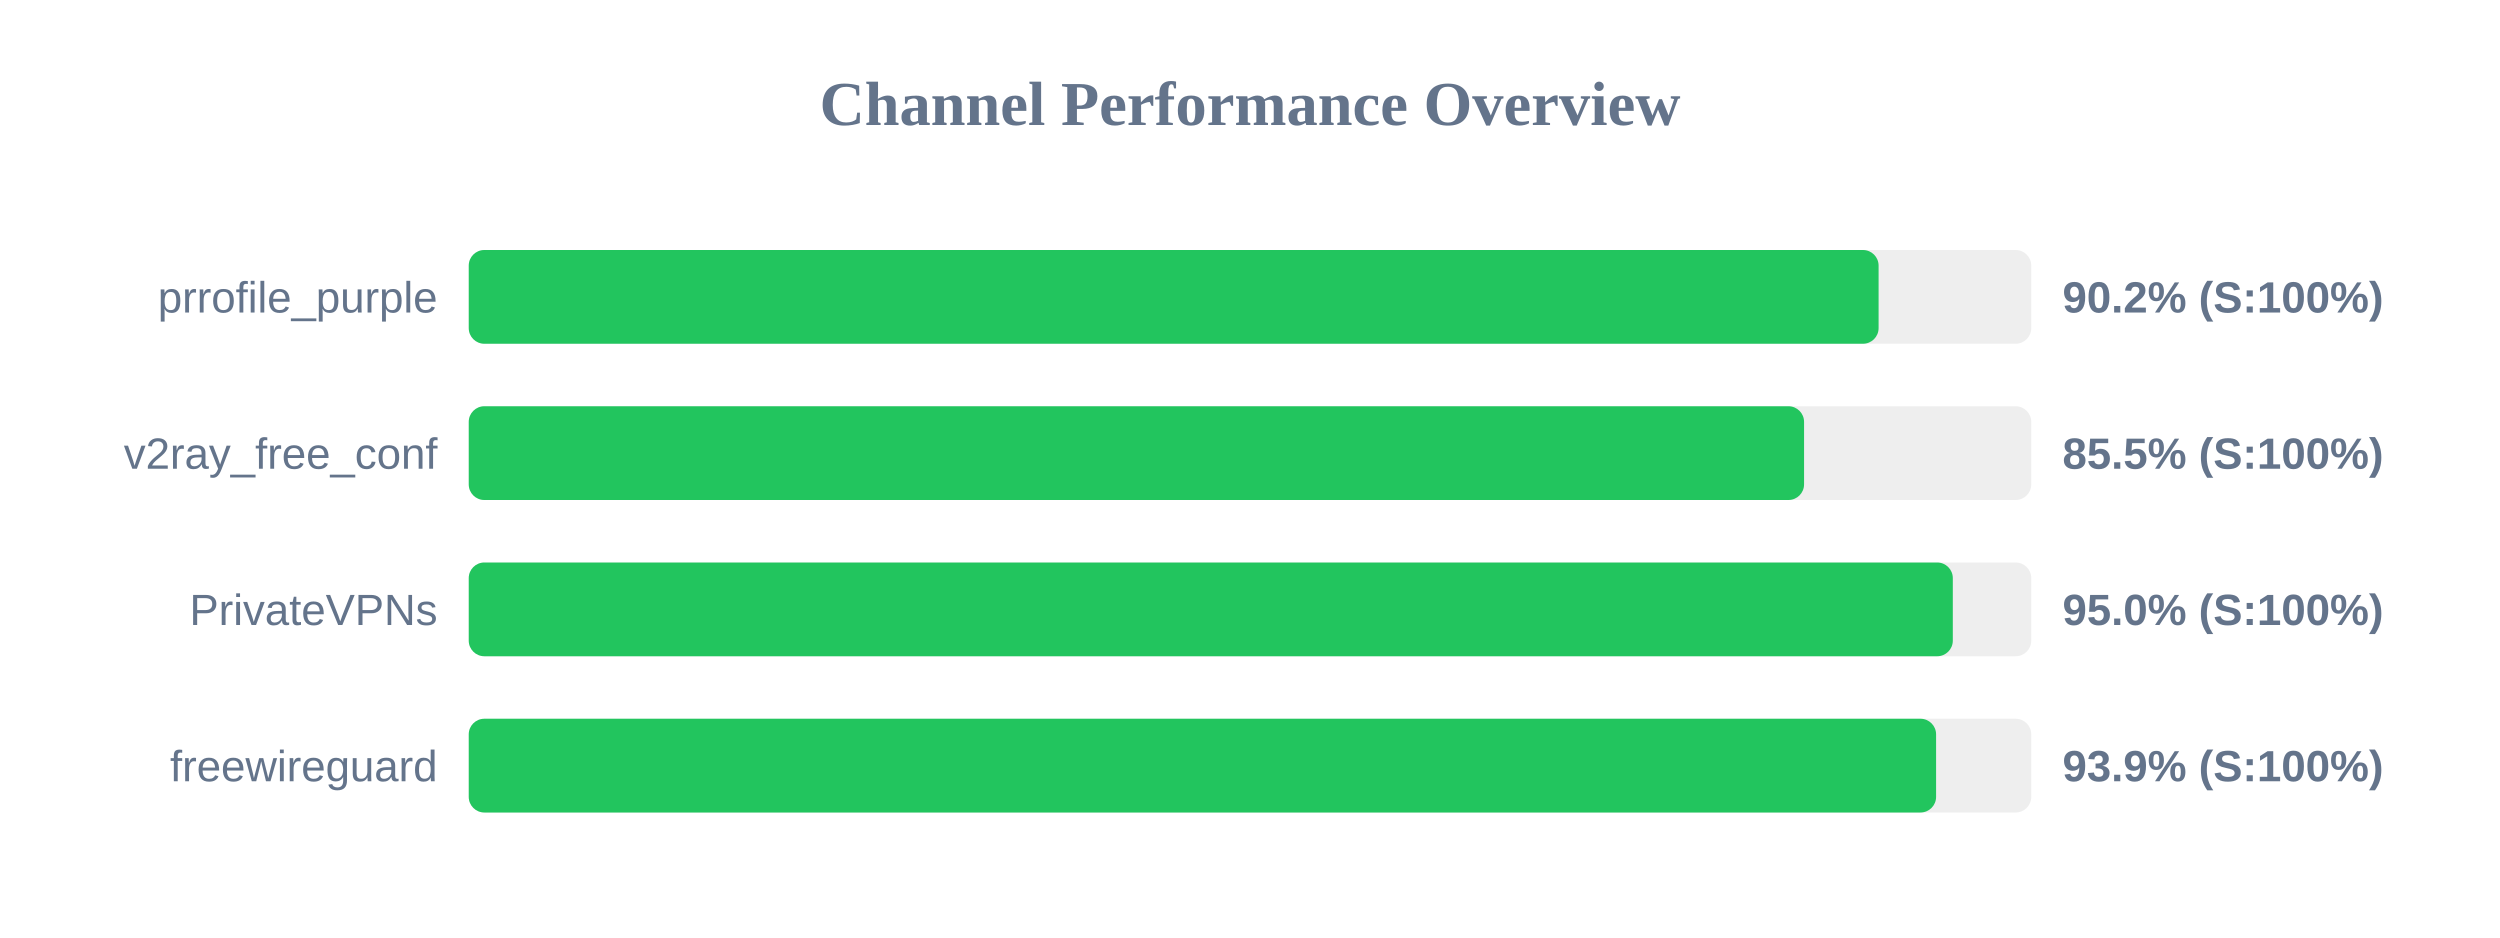
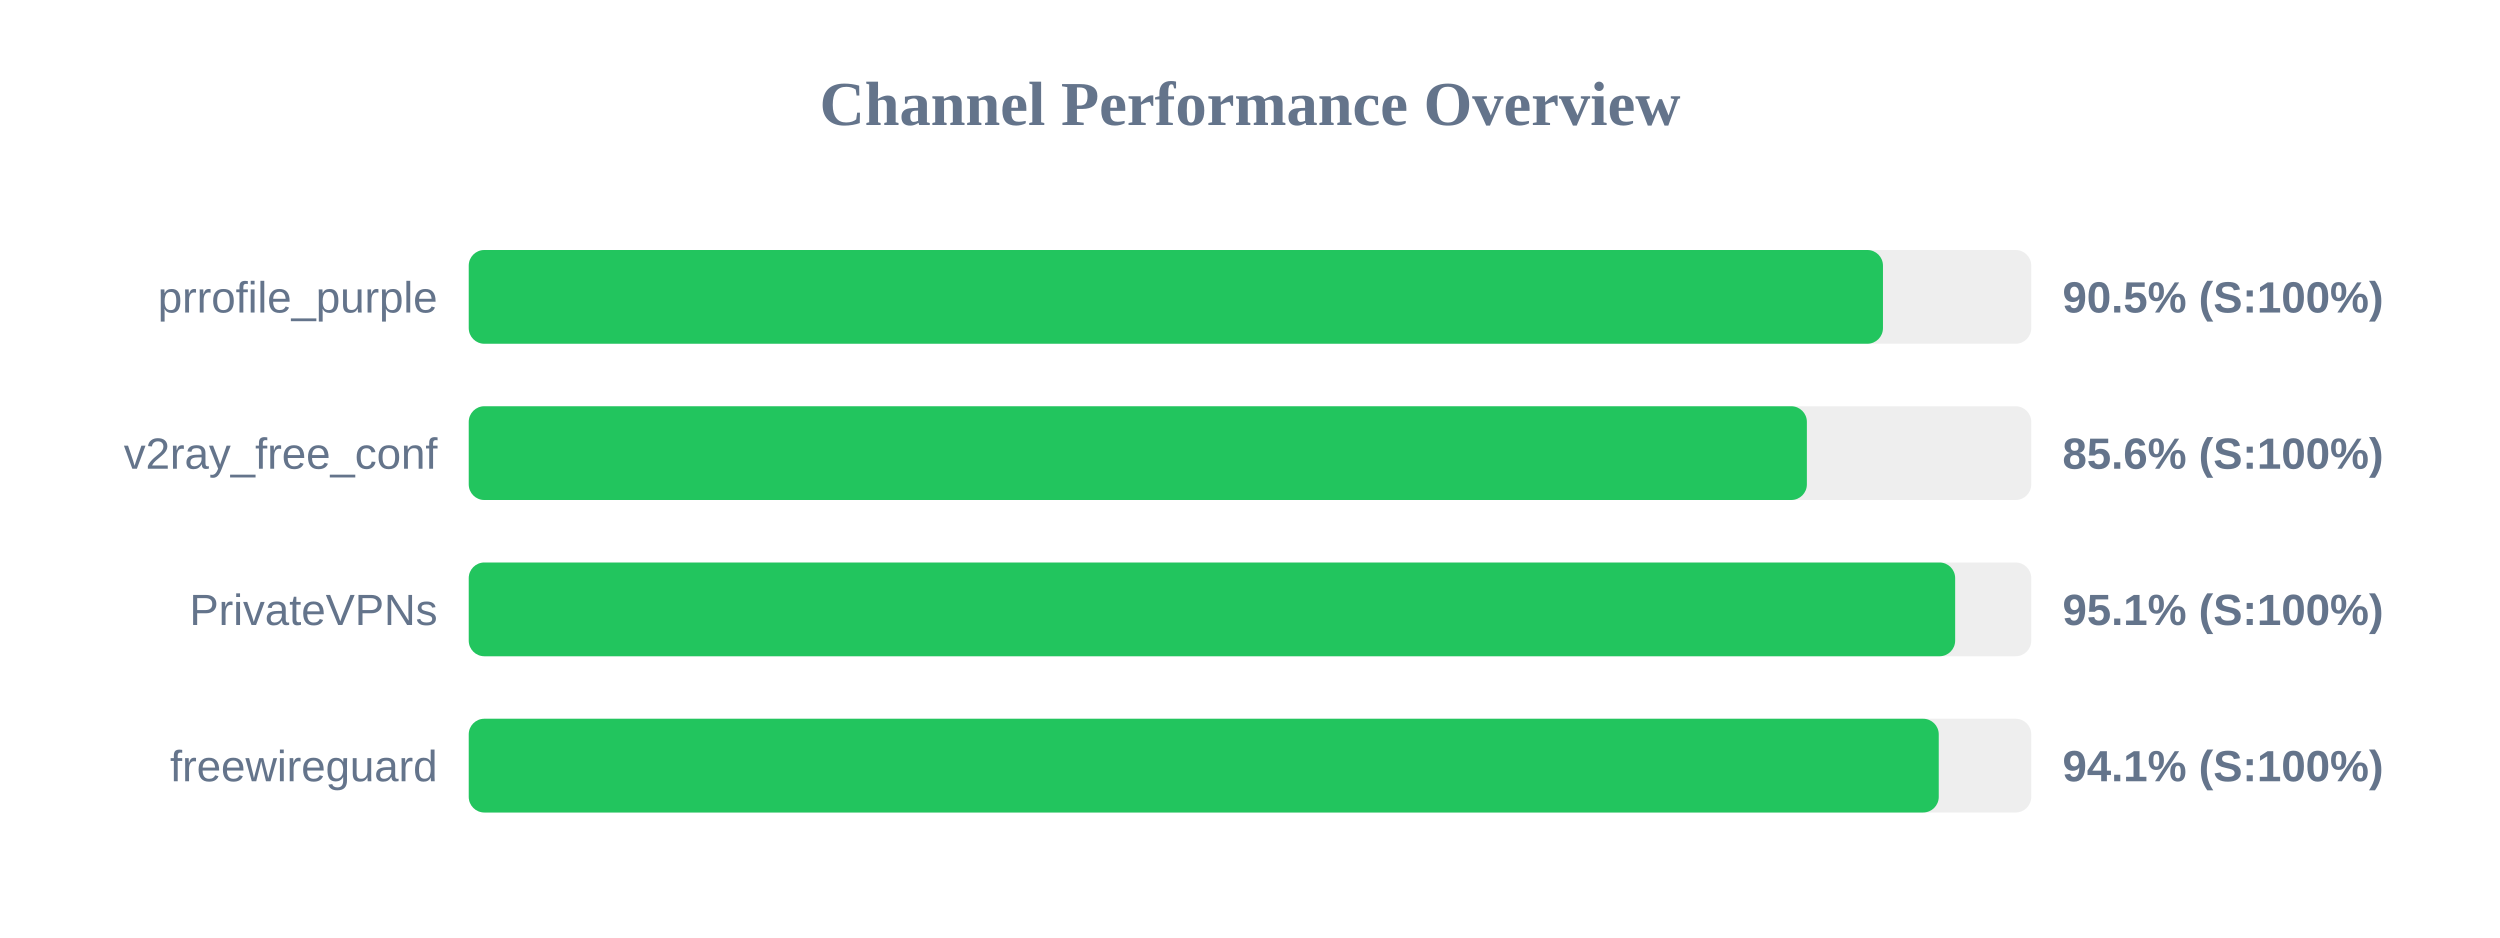
<svg xmlns="http://www.w3.org/2000/svg" width="800" height="300" version="1.1">
  <style>
        .row { font: 14px Arial; fill: #64748b; }
        .score { font: bold 14px Arial; fill: #64748b; }
    </style>
  <text x="400" y="40" text-anchor="middle" font-size="20px" font-weight="bold" fill="#64748b">Channel Performance Overview</text>
  <rect x="150" y="80" width="500" height="30" fill="#eee" rx="5" />
-   <rect x="150" y="80" width="451.15" height="30" fill="#22c55e" rx="5" />
+   <rect x="150" y="80" width="452.55" height="30" fill="#22c55e" rx="5" />
  <text x="140" y="100" text-anchor="end" class="row">prrofile_purple</text>
-   <text x="660" y="100" text-anchor="start" class="score">90.2% (S:100%)</text>
+   <text x="660" y="100" text-anchor="start" class="score">90.5% (S:100%)</text>
  <rect x="150" y="130" width="500" height="30" fill="#eee" rx="5" />
-   <rect x="150" y="130" width="427.3" height="30" fill="#22c55e" rx="5" />
+   <rect x="150" y="130" width="428.2" height="30" fill="#22c55e" rx="5" />
  <text x="140" y="150" text-anchor="end" class="row">v2ray_free_conf</text>
-   <text x="660" y="150" text-anchor="start" class="score">85.5% (S:100%)</text>
+   <text x="660" y="150" text-anchor="start" class="score">85.6% (S:100%)</text>
  <rect x="150" y="180" width="500" height="30" fill="#eee" rx="5" />
-   <rect x="150" y="180" width="474.9" height="30" fill="#22c55e" rx="5" />
+   <rect x="150" y="180" width="475.65" height="30" fill="#22c55e" rx="5" />
  <text x="140" y="200" text-anchor="end" class="row">PrivateVPNs</text>
-   <text x="660" y="200" text-anchor="start" class="score">95.0% (S:100%)</text>
+   <text x="660" y="200" text-anchor="start" class="score">95.1% (S:100%)</text>
  <rect x="150" y="230" width="500" height="30" fill="#eee" rx="5" />
-   <rect x="150" y="230" width="469.55" height="30" fill="#22c55e" rx="5" />
+   <rect x="150" y="230" width="470.4" height="30" fill="#22c55e" rx="5" />
  <text x="140" y="250" text-anchor="end" class="row">freewireguard</text>
-   <text x="660" y="250" text-anchor="start" class="score">93.9% (S:100%)</text>
+   <text x="660" y="250" text-anchor="start" class="score">94.1% (S:100%)</text>
</svg>
